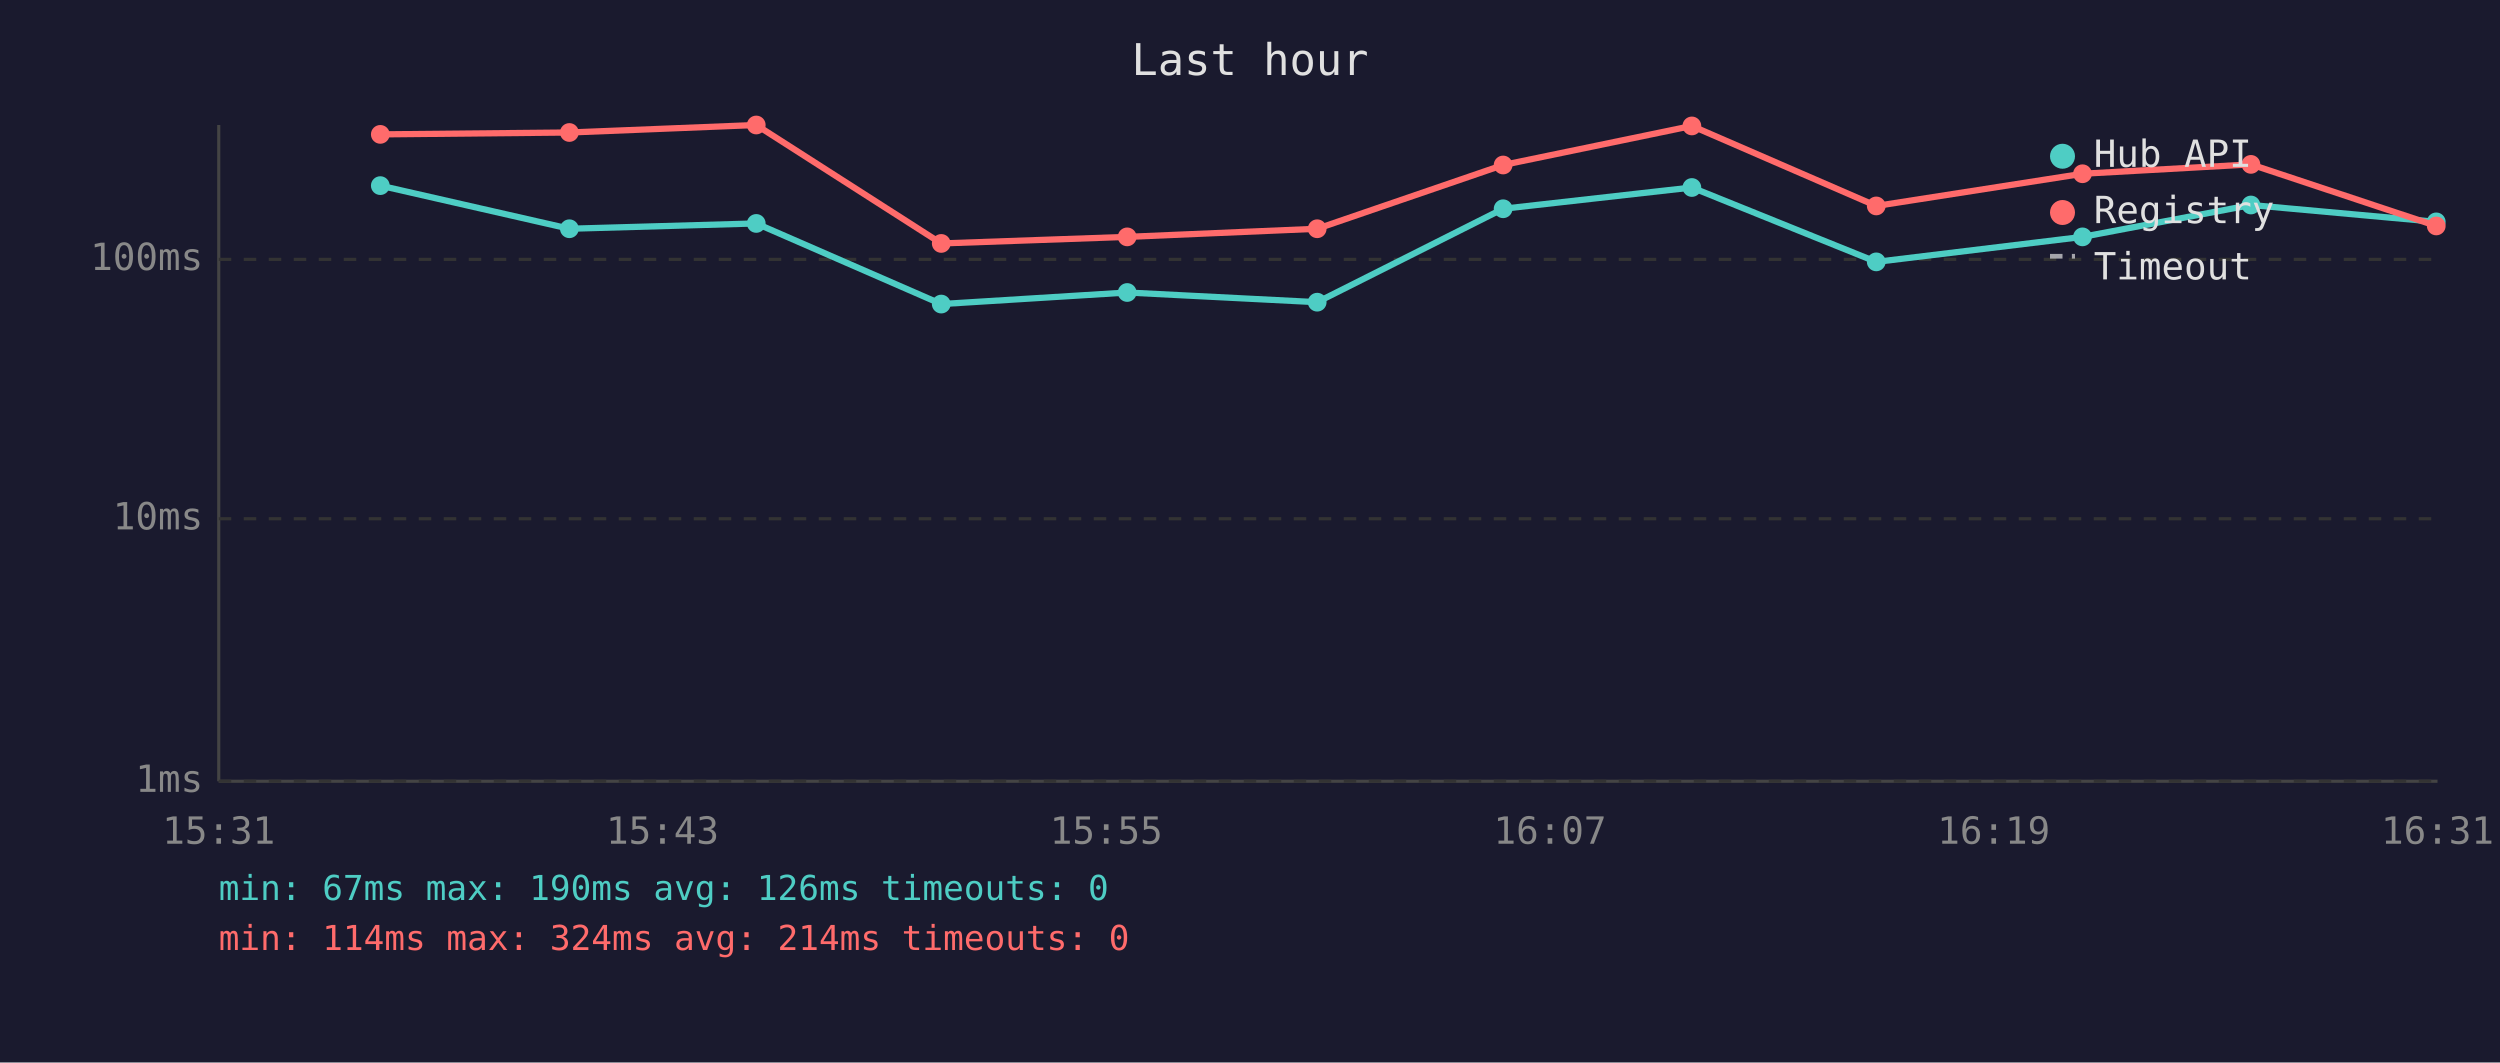
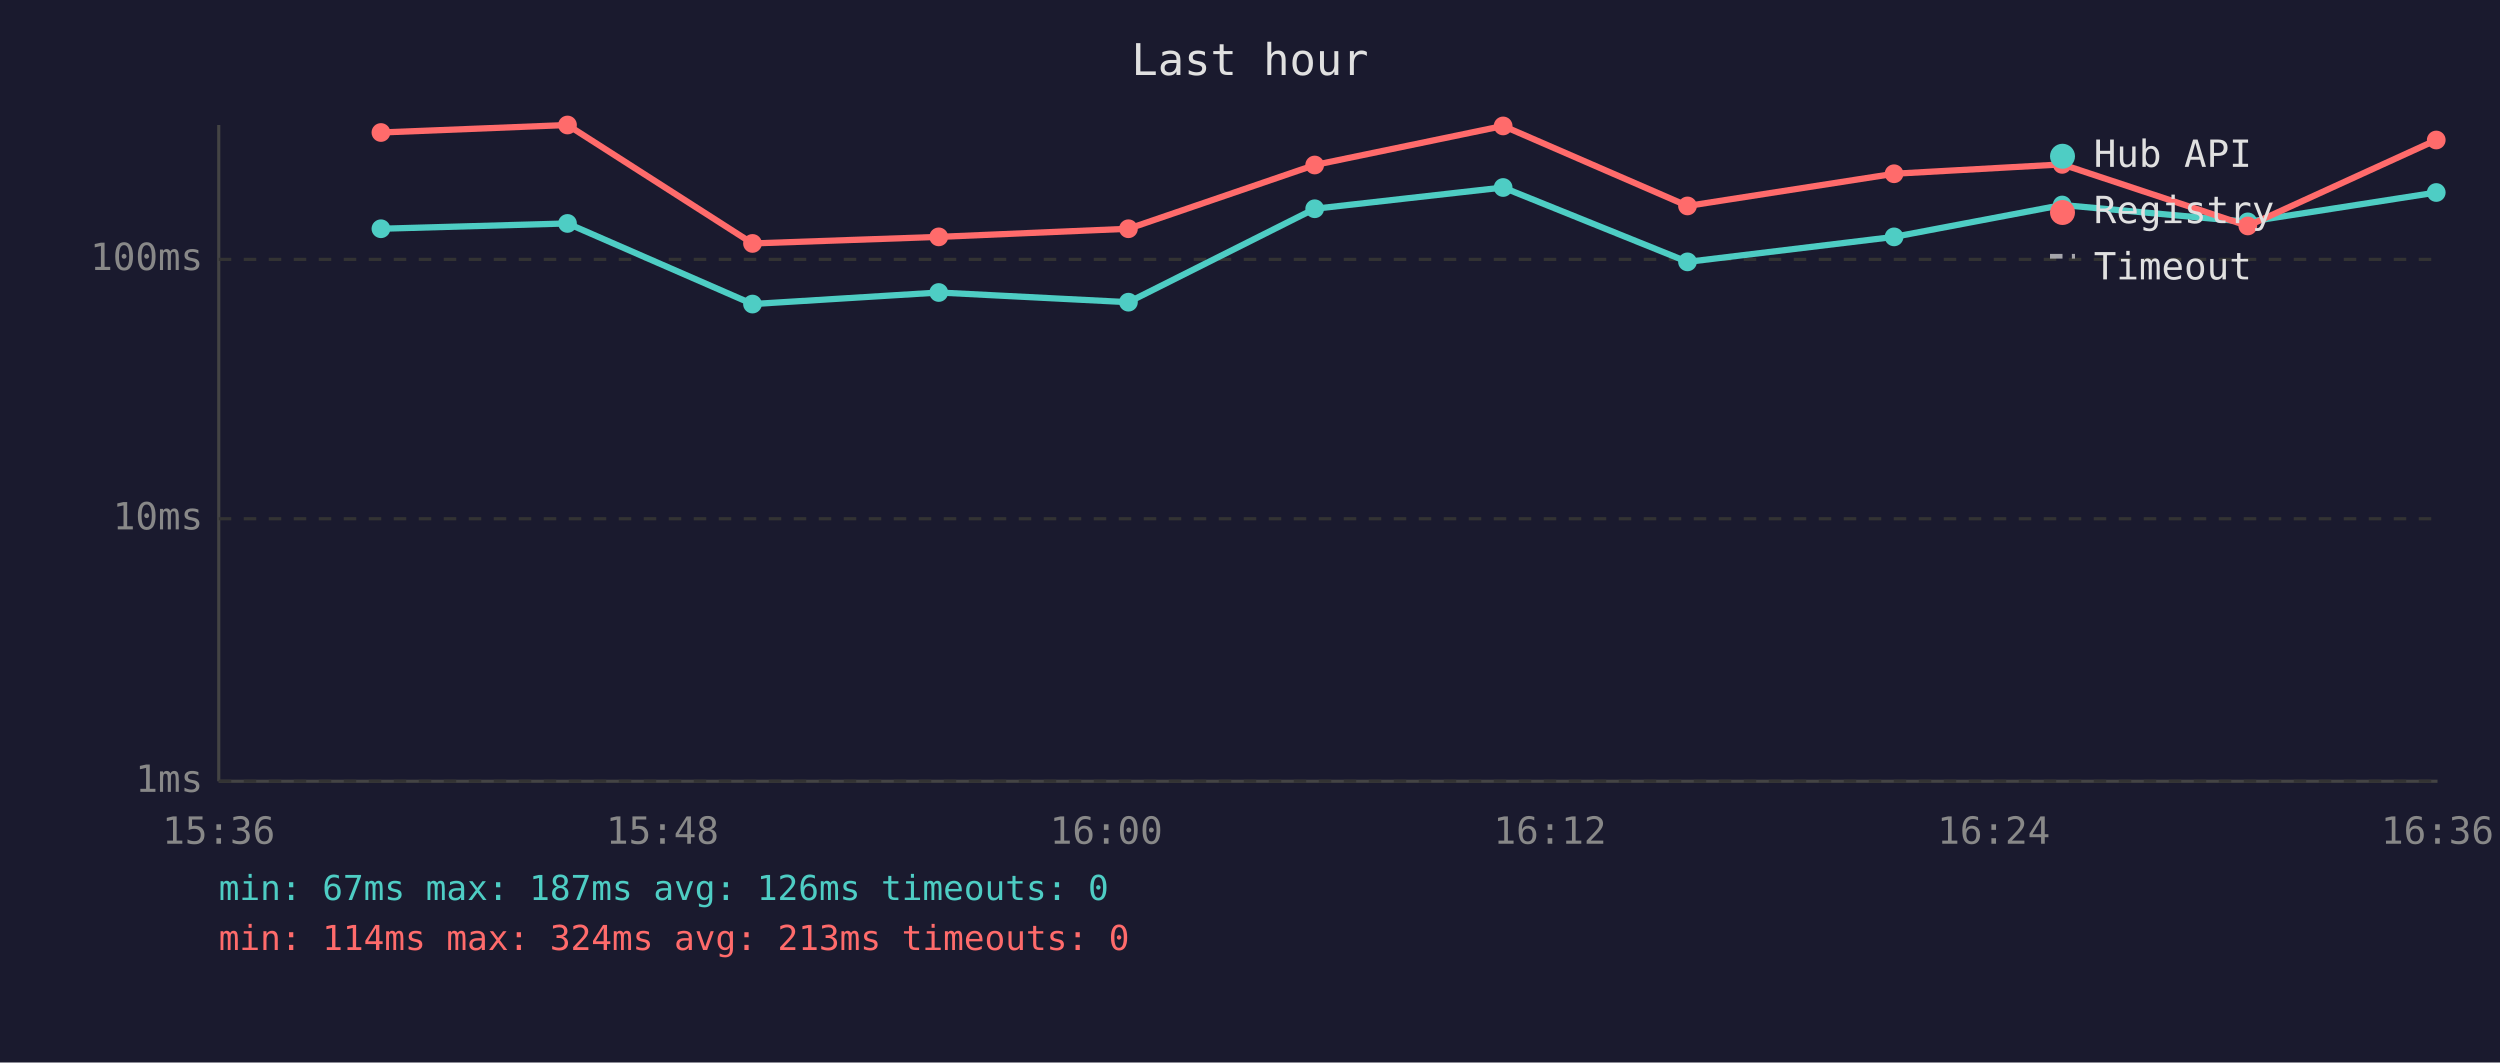
<svg xmlns="http://www.w3.org/2000/svg" viewBox="0 0 800 340" font-family="monospace" font-size="12">
  <rect width="800" height="340" fill="#1a1a2e" />
  <text x="400" y="24" fill="#e0e0e0" font-size="14" text-anchor="middle">Last hour</text>
  <line x1="70" y1="40" x2="70" y2="250" stroke="#444" stroke-width="1" />
  <line x1="70" y1="250" x2="780" y2="250" stroke="#444" stroke-width="1" />
  <line x1="70" y1="250" x2="780" y2="250" stroke="#333" stroke-width="1" stroke-dasharray="4" />
  <text x="65" y="250" fill="#888" text-anchor="end" dominant-baseline="middle">1ms</text>
  <line x1="70" y1="166" x2="780" y2="166" stroke="#333" stroke-width="1" stroke-dasharray="4" />
  <text x="65" y="166" fill="#888" text-anchor="end" dominant-baseline="middle">10ms</text>
  <line x1="70" y1="83" x2="780" y2="83" stroke="#333" stroke-width="1" stroke-dasharray="4" />
  <text x="65" y="83" fill="#888" text-anchor="end" dominant-baseline="middle">100ms</text>
-   <text x="70" y="270" fill="#888" text-anchor="middle">15:31</text>
-   <text x="212" y="270" fill="#888" text-anchor="middle">15:43</text>
-   <text x="354" y="270" fill="#888" text-anchor="middle">15:55</text>
-   <text x="496" y="270" fill="#888" text-anchor="middle">16:07</text>
-   <text x="638" y="270" fill="#888" text-anchor="middle">16:19</text>
-   <text x="780" y="270" fill="#888" text-anchor="middle">16:31</text>
-   <polyline points="121.7,59.4 182.2,73.2 242.0,71.5 301.2,97.3 360.7,93.6 421.5,96.7 481.0,66.8 541.4,60.0 600.4,83.8 666.4,75.8 720.3,65.6 779.6,71.0" fill="none" stroke="#4ecdc4" stroke-width="2" opacity="1" />
-   <circle cx="121.7" cy="59.4" r="3" fill="#4ecdc4" />
-   <circle cx="182.2" cy="73.2" r="3" fill="#4ecdc4" />
-   <circle cx="242.0" cy="71.5" r="3" fill="#4ecdc4" />
-   <circle cx="301.2" cy="97.3" r="3" fill="#4ecdc4" />
-   <circle cx="360.7" cy="93.6" r="3" fill="#4ecdc4" />
-   <circle cx="421.5" cy="96.7" r="3" fill="#4ecdc4" />
-   <circle cx="481.0" cy="66.8" r="3" fill="#4ecdc4" />
-   <circle cx="541.4" cy="60.0" r="3" fill="#4ecdc4" />
-   <circle cx="600.4" cy="83.8" r="3" fill="#4ecdc4" />
-   <circle cx="666.4" cy="75.8" r="3" fill="#4ecdc4" />
-   <circle cx="720.3" cy="65.6" r="3" fill="#4ecdc4" />
-   <circle cx="779.6" cy="71.0" r="3" fill="#4ecdc4" />
-   <polyline points="121.7,43.0 182.2,42.4 242.0,40.0 301.2,77.9 360.7,75.8 421.5,73.2 481.0,52.8 541.4,40.3 600.4,65.9 666.4,55.6 720.3,52.6 779.6,72.3" fill="none" stroke="#ff6b6b" stroke-width="2" opacity="1" />
-   <circle cx="121.7" cy="43.0" r="3" fill="#ff6b6b" />
-   <circle cx="182.2" cy="42.4" r="3" fill="#ff6b6b" />
-   <circle cx="242.0" cy="40.0" r="3" fill="#ff6b6b" />
-   <circle cx="301.2" cy="77.9" r="3" fill="#ff6b6b" />
-   <circle cx="360.7" cy="75.8" r="3" fill="#ff6b6b" />
-   <circle cx="421.5" cy="73.2" r="3" fill="#ff6b6b" />
-   <circle cx="481.0" cy="52.8" r="3" fill="#ff6b6b" />
-   <circle cx="541.4" cy="40.3" r="3" fill="#ff6b6b" />
-   <circle cx="600.4" cy="65.9" r="3" fill="#ff6b6b" />
-   <circle cx="666.4" cy="55.6" r="3" fill="#ff6b6b" />
-   <circle cx="720.3" cy="52.6" r="3" fill="#ff6b6b" />
-   <circle cx="779.6" cy="72.3" r="3" fill="#ff6b6b" />
+   <text x="70" y="270" fill="#888" text-anchor="middle">15:36</text>
+   <text x="212" y="270" fill="#888" text-anchor="middle">15:48</text>
+   <text x="354" y="270" fill="#888" text-anchor="middle">16:00</text>
+   <text x="496" y="270" fill="#888" text-anchor="middle">16:12</text>
+   <text x="638" y="270" fill="#888" text-anchor="middle">16:24</text>
+   <text x="780" y="270" fill="#888" text-anchor="middle">16:36</text>
+   <polyline points="121.9,73.2 181.6,71.5 240.8,97.3 300.4,93.6 361.1,96.7 420.7,66.8 481.0,60.0 540.0,83.8 606.1,75.8 659.9,65.6 719.3,71.0 779.6,61.6" fill="none" stroke="#4ecdc4" stroke-width="2" opacity="1" />
+   <circle cx="121.9" cy="73.2" r="3" fill="#4ecdc4" />
+   <circle cx="181.6" cy="71.5" r="3" fill="#4ecdc4" />
+   <circle cx="240.8" cy="97.3" r="3" fill="#4ecdc4" />
+   <circle cx="300.4" cy="93.6" r="3" fill="#4ecdc4" />
+   <circle cx="361.1" cy="96.7" r="3" fill="#4ecdc4" />
+   <circle cx="420.7" cy="66.8" r="3" fill="#4ecdc4" />
+   <circle cx="481.0" cy="60.0" r="3" fill="#4ecdc4" />
+   <circle cx="540.0" cy="83.8" r="3" fill="#4ecdc4" />
+   <circle cx="606.1" cy="75.8" r="3" fill="#4ecdc4" />
+   <circle cx="659.9" cy="65.6" r="3" fill="#4ecdc4" />
+   <circle cx="719.3" cy="71.0" r="3" fill="#4ecdc4" />
+   <circle cx="779.6" cy="61.6" r="3" fill="#4ecdc4" />
+   <polyline points="121.9,42.4 181.6,40.0 240.8,77.9 300.4,75.8 361.1,73.2 420.7,52.8 481.0,40.3 540.0,65.9 606.1,55.6 659.9,52.6 719.3,72.3 779.6,44.8" fill="none" stroke="#ff6b6b" stroke-width="2" opacity="1" />
+   <circle cx="121.9" cy="42.4" r="3" fill="#ff6b6b" />
+   <circle cx="181.6" cy="40.0" r="3" fill="#ff6b6b" />
+   <circle cx="240.8" cy="77.9" r="3" fill="#ff6b6b" />
+   <circle cx="300.4" cy="75.8" r="3" fill="#ff6b6b" />
+   <circle cx="361.1" cy="73.2" r="3" fill="#ff6b6b" />
+   <circle cx="420.7" cy="52.8" r="3" fill="#ff6b6b" />
+   <circle cx="481.0" cy="40.3" r="3" fill="#ff6b6b" />
+   <circle cx="540.0" cy="65.9" r="3" fill="#ff6b6b" />
+   <circle cx="606.1" cy="55.6" r="3" fill="#ff6b6b" />
+   <circle cx="659.9" cy="52.6" r="3" fill="#ff6b6b" />
+   <circle cx="719.3" cy="72.3" r="3" fill="#ff6b6b" />
+   <circle cx="779.6" cy="44.8" r="3" fill="#ff6b6b" />
  <circle cx="660" cy="50" r="4" fill="#4ecdc4" />
  <text x="670" y="50" fill="#e0e0e0" dominant-baseline="middle">Hub API</text>
  <circle cx="660" cy="68" r="4" fill="#ff6b6b" />
  <text x="670" y="68" fill="#e0e0e0" dominant-baseline="middle">Registry</text>
  <line x1="656" y1="82" x2="664" y2="82" stroke="#e0e0e0" stroke-width="1.5" stroke-dasharray="4,3" opacity="0.7" />
  <text x="670" y="86" fill="#e0e0e0" dominant-baseline="middle">Timeout</text>
-   <text x="70" y="288" fill="#4ecdc4" font-size="11">min: 67ms  max: 190ms  avg: 126ms  timeouts: 0</text>
-   <text x="70" y="304" fill="#ff6b6b" font-size="11">min: 114ms  max: 324ms  avg: 214ms  timeouts: 0</text>
+   <text x="70" y="288" fill="#4ecdc4" font-size="11">min: 67ms  max: 187ms  avg: 126ms  timeouts: 0</text>
+   <text x="70" y="304" fill="#ff6b6b" font-size="11">min: 114ms  max: 324ms  avg: 213ms  timeouts: 0</text>
</svg>
